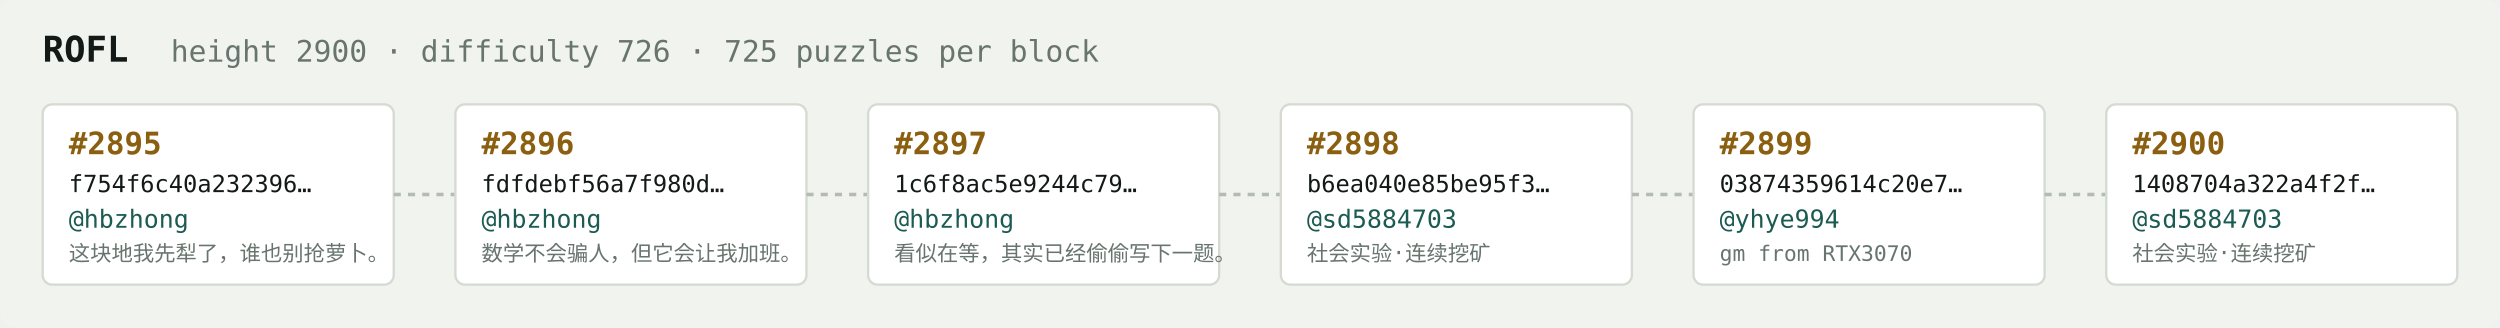
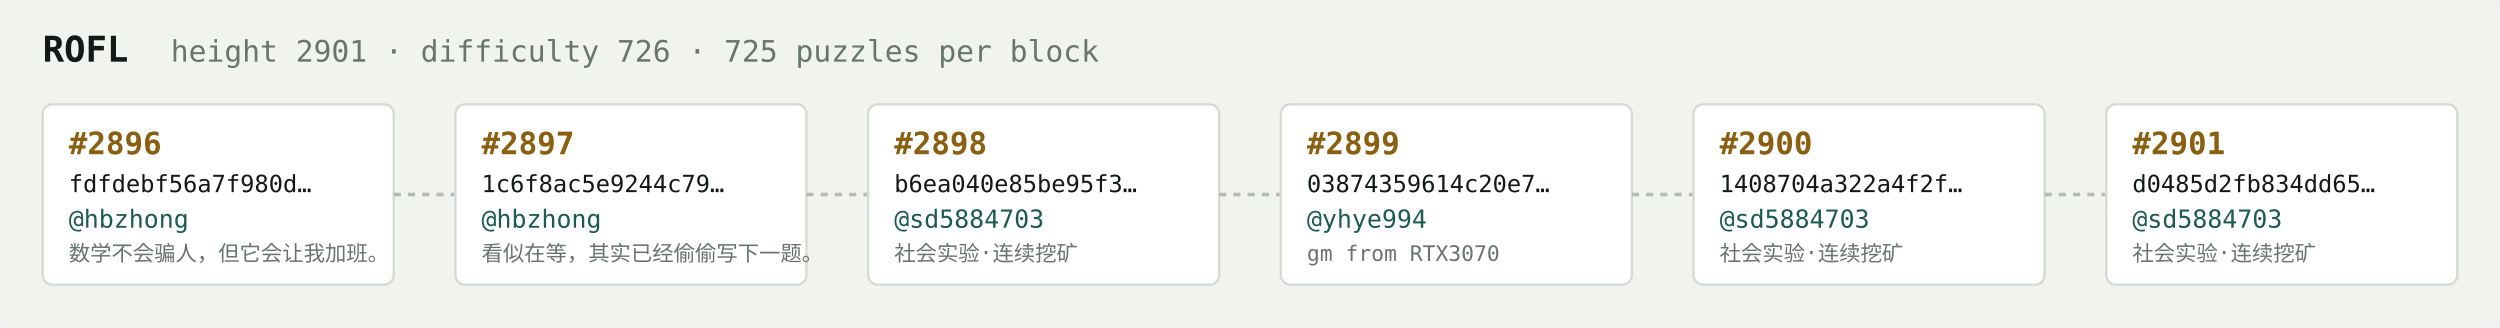
<svg xmlns="http://www.w3.org/2000/svg" width="1054" height="138" viewBox="0 0 1054 138" font-family="ui-monospace,SFMono-Regular,Menlo,monospace">
  <rect fill="#f1f3ef" width="1054" height="138" rx="6" />
  <text x="18" y="26" fill="#121916" font-size="15" font-weight="700">ROFL</text>
-   <text x="72" y="26" fill="#68746e" font-size="12.5">height 2900 · difficulty 726 · 725 puzzles per block</text>
+   <text x="72" y="26" fill="#68746e" font-size="12.5">height 2901 · difficulty 726 · 725 puzzles per block</text>
  <rect x="18" y="44" width="148" height="76" rx="4" fill="#ffffff" stroke="#d5dbd2" stroke-width="1" />
-   <text x="29" y="65" fill="#8a5f10" font-size="13" font-weight="700">#2895</text>
-   <text x="29" y="81" fill="#121916" font-size="10">f754f6c40a232396…</text>
+   <text x="29" y="65" fill="#8a5f10" font-size="13" font-weight="700">#2896</text>
+   <text x="29" y="81" fill="#121916" font-size="10">fdfdebf56a7f980d…</text>
  <text x="29" y="96" fill="#1c5b52" font-size="10.5">@hbzhong</text>
-   <text x="29" y="110" fill="#68746e" font-size="9">这块地我先犁了，谁也别抢萝卜。</text>
+   <text x="29" y="110" fill="#68746e" font-size="9">数学不会骗人，但它会让我加班。</text>
  <line x1="166" y1="82.0" x2="192" y2="82.0" stroke="#b3bcb4" stroke-width="1.5" stroke-dasharray="3 3" />
  <rect x="192" y="44" width="148" height="76" rx="4" fill="#ffffff" stroke="#d5dbd2" stroke-width="1" />
-   <text x="203" y="65" fill="#8a5f10" font-size="13" font-weight="700">#2896</text>
-   <text x="203" y="81" fill="#121916" font-size="10">fdfdebf56a7f980d…</text>
+   <text x="203" y="65" fill="#8a5f10" font-size="13" font-weight="700">#2897</text>
+   <text x="203" y="81" fill="#121916" font-size="10">1c6f8ac5e9244c79…</text>
  <text x="203" y="96" fill="#1c5b52" font-size="10.5">@hbzhong</text>
-   <text x="203" y="110" fill="#68746e" font-size="9">数学不会骗人，但它会让我加班。</text>
+   <text x="203" y="110" fill="#68746e" font-size="9">看似在等，其实已经偷偷写下一题。</text>
  <line x1="340" y1="82.0" x2="366" y2="82.0" stroke="#b3bcb4" stroke-width="1.5" stroke-dasharray="3 3" />
  <rect x="366" y="44" width="148" height="76" rx="4" fill="#ffffff" stroke="#d5dbd2" stroke-width="1" />
-   <text x="377" y="65" fill="#8a5f10" font-size="13" font-weight="700">#2897</text>
-   <text x="377" y="81" fill="#121916" font-size="10">1c6f8ac5e9244c79…</text>
-   <text x="377" y="96" fill="#1c5b52" font-size="10.5">@hbzhong</text>
-   <text x="377" y="110" fill="#68746e" font-size="9">看似在等，其实已经偷偷写下一题。</text>
+   <text x="377" y="65" fill="#8a5f10" font-size="13" font-weight="700">#2898</text>
+   <text x="377" y="81" fill="#121916" font-size="10">b6ea040e85be95f3…</text>
+   <text x="377" y="96" fill="#1c5b52" font-size="10.5">@sd5884703</text>
+   <text x="377" y="110" fill="#68746e" font-size="9">社会实验·连续挖矿</text>
  <line x1="514" y1="82.0" x2="540" y2="82.0" stroke="#b3bcb4" stroke-width="1.5" stroke-dasharray="3 3" />
  <rect x="540" y="44" width="148" height="76" rx="4" fill="#ffffff" stroke="#d5dbd2" stroke-width="1" />
-   <text x="551" y="65" fill="#8a5f10" font-size="13" font-weight="700">#2898</text>
-   <text x="551" y="81" fill="#121916" font-size="10">b6ea040e85be95f3…</text>
-   <text x="551" y="96" fill="#1c5b52" font-size="10.5">@sd5884703</text>
-   <text x="551" y="110" fill="#68746e" font-size="9">社会实验·连续挖矿</text>
+   <text x="551" y="65" fill="#8a5f10" font-size="13" font-weight="700">#2899</text>
+   <text x="551" y="81" fill="#121916" font-size="10">03874359614c20e7…</text>
+   <text x="551" y="96" fill="#1c5b52" font-size="10.5">@yhye994</text>
+   <text x="551" y="110" fill="#68746e" font-size="9">gm from RTX3070</text>
  <line x1="688" y1="82.0" x2="714" y2="82.0" stroke="#b3bcb4" stroke-width="1.5" stroke-dasharray="3 3" />
  <rect x="714" y="44" width="148" height="76" rx="4" fill="#ffffff" stroke="#d5dbd2" stroke-width="1" />
-   <text x="725" y="65" fill="#8a5f10" font-size="13" font-weight="700">#2899</text>
-   <text x="725" y="81" fill="#121916" font-size="10">03874359614c20e7…</text>
-   <text x="725" y="96" fill="#1c5b52" font-size="10.5">@yhye994</text>
-   <text x="725" y="110" fill="#68746e" font-size="9">gm from RTX3070</text>
+   <text x="725" y="65" fill="#8a5f10" font-size="13" font-weight="700">#2900</text>
+   <text x="725" y="81" fill="#121916" font-size="10">1408704a322a4f2f…</text>
+   <text x="725" y="96" fill="#1c5b52" font-size="10.5">@sd5884703</text>
+   <text x="725" y="110" fill="#68746e" font-size="9">社会实验·连续挖矿</text>
  <line x1="862" y1="82.0" x2="888" y2="82.0" stroke="#b3bcb4" stroke-width="1.5" stroke-dasharray="3 3" />
  <rect x="888" y="44" width="148" height="76" rx="4" fill="#ffffff" stroke="#d5dbd2" stroke-width="1" />
-   <text x="899" y="65" fill="#8a5f10" font-size="13" font-weight="700">#2900</text>
-   <text x="899" y="81" fill="#121916" font-size="10">1408704a322a4f2f…</text>
+   <text x="899" y="65" fill="#8a5f10" font-size="13" font-weight="700">#2901</text>
+   <text x="899" y="81" fill="#121916" font-size="10">d0485d2fb834dd65…</text>
  <text x="899" y="96" fill="#1c5b52" font-size="10.5">@sd5884703</text>
  <text x="899" y="110" fill="#68746e" font-size="9">社会实验·连续挖矿</text>
</svg>
